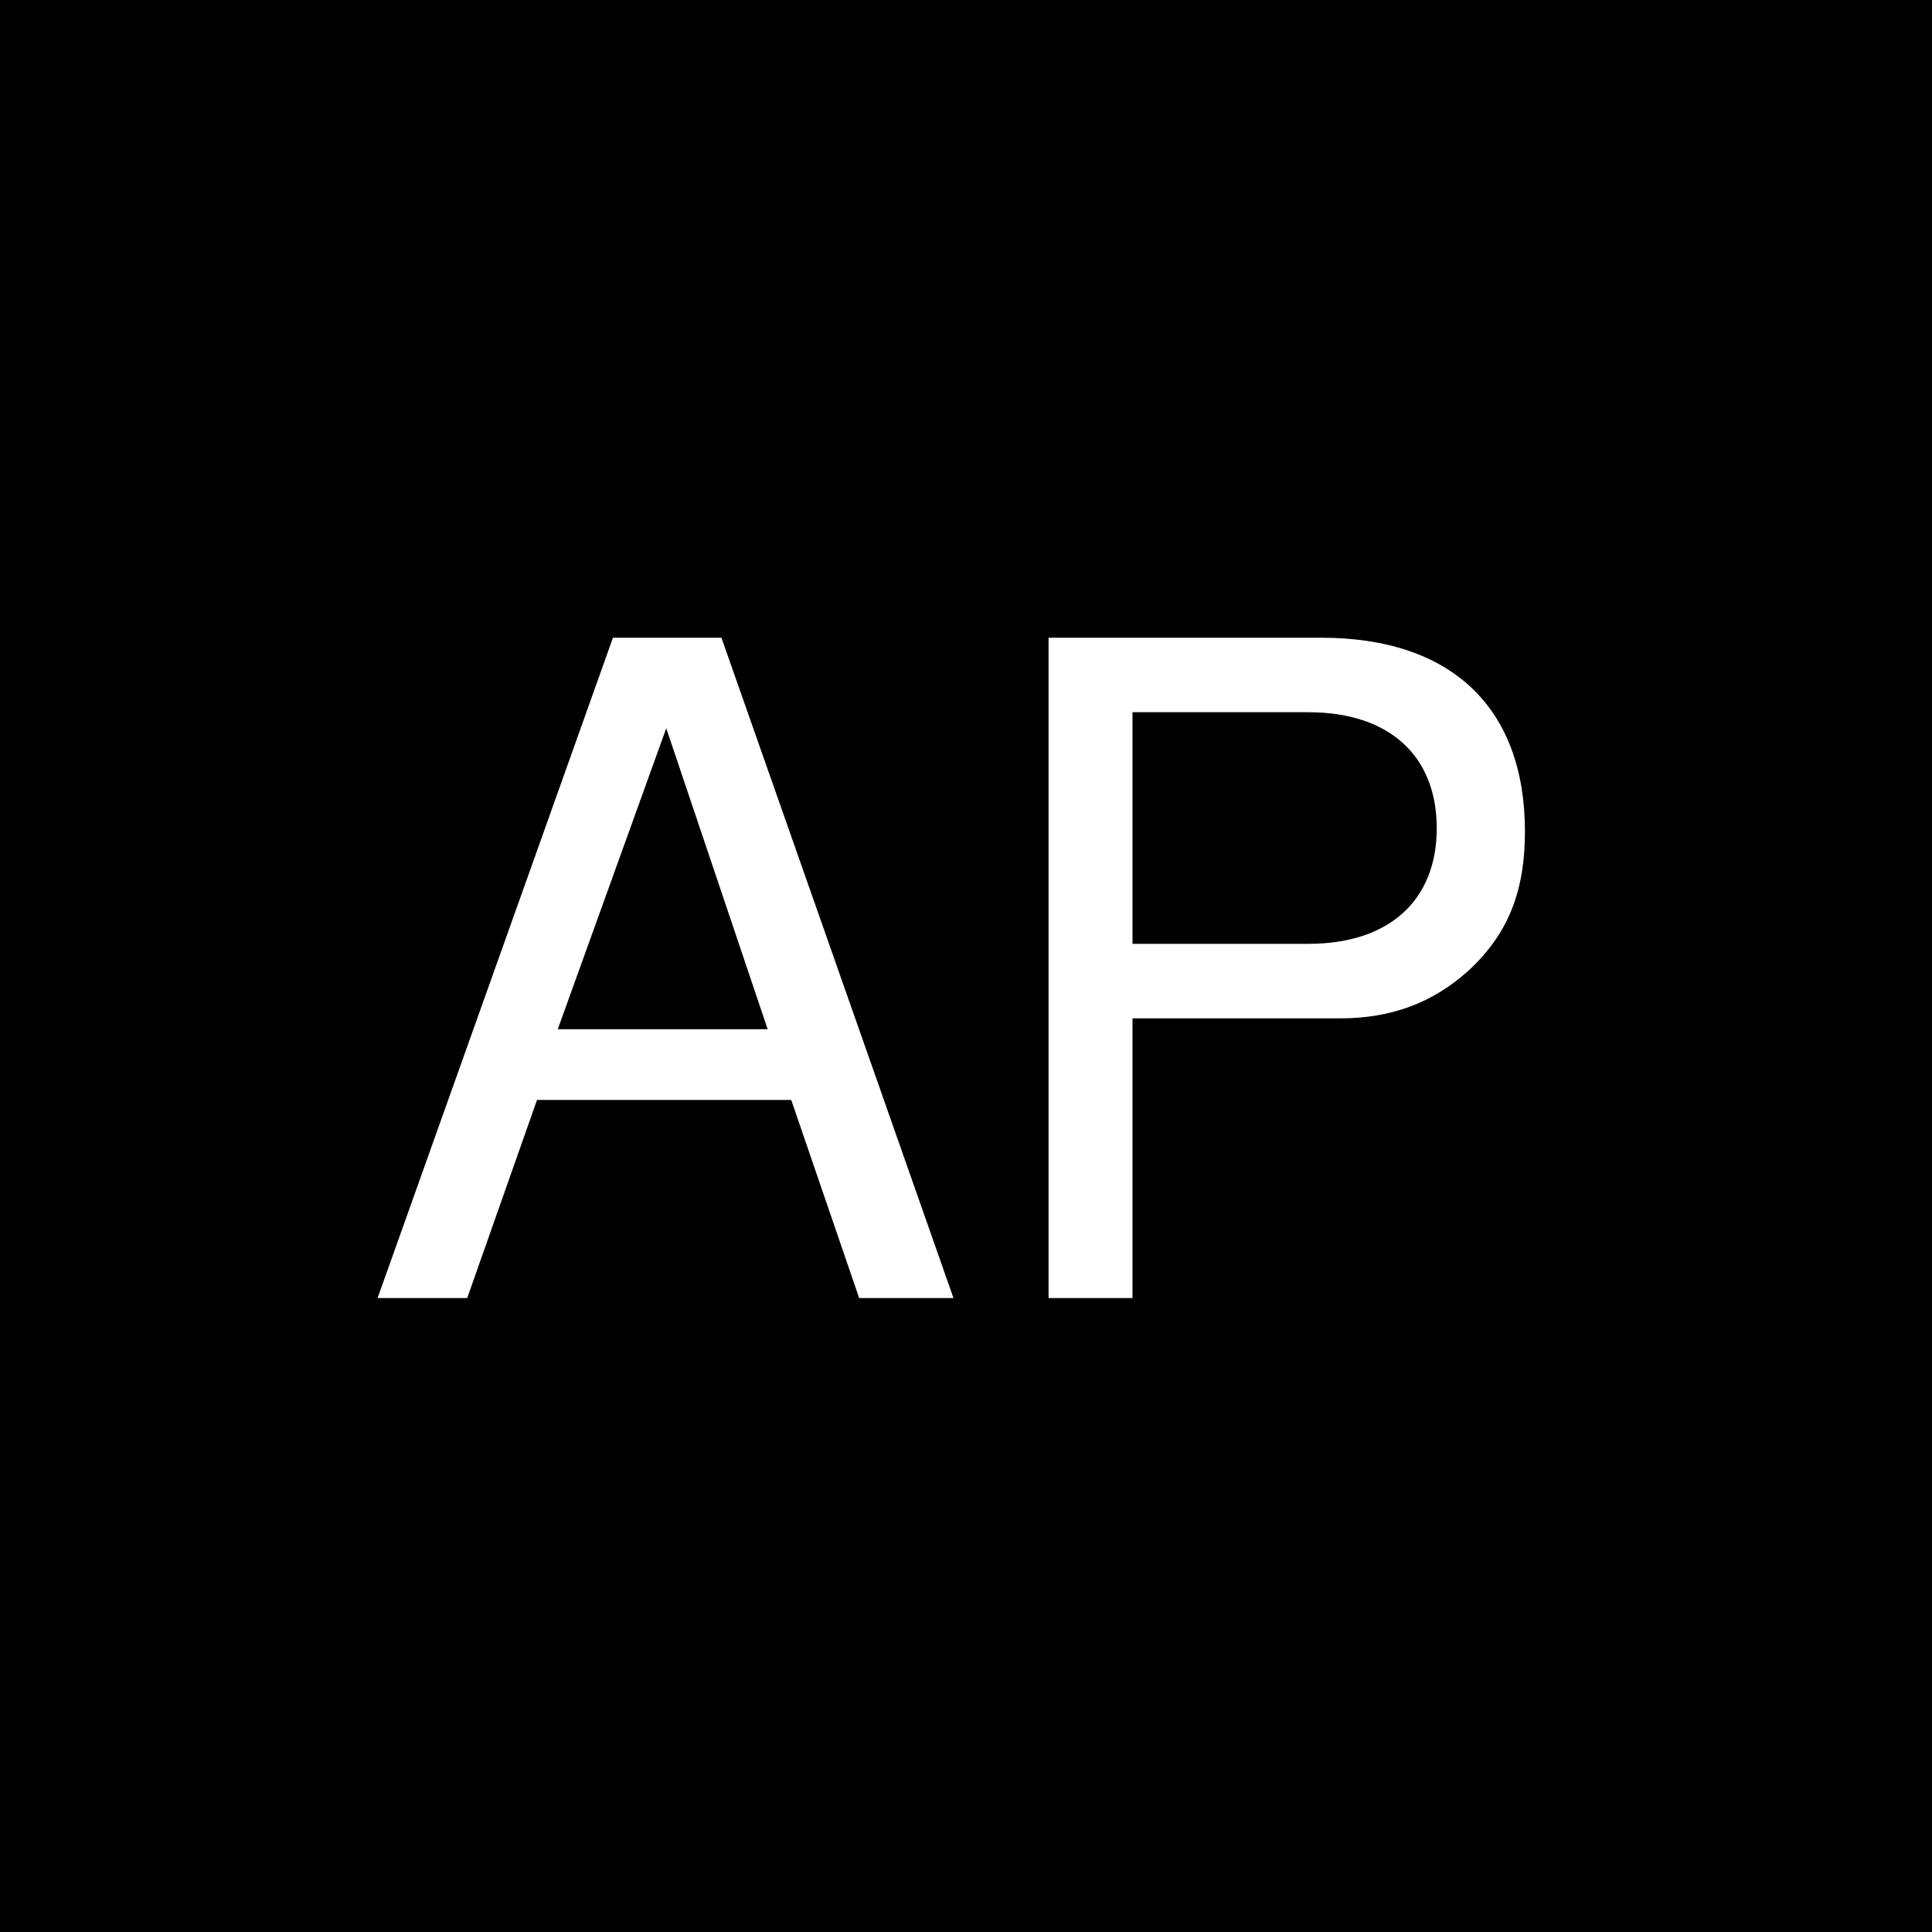
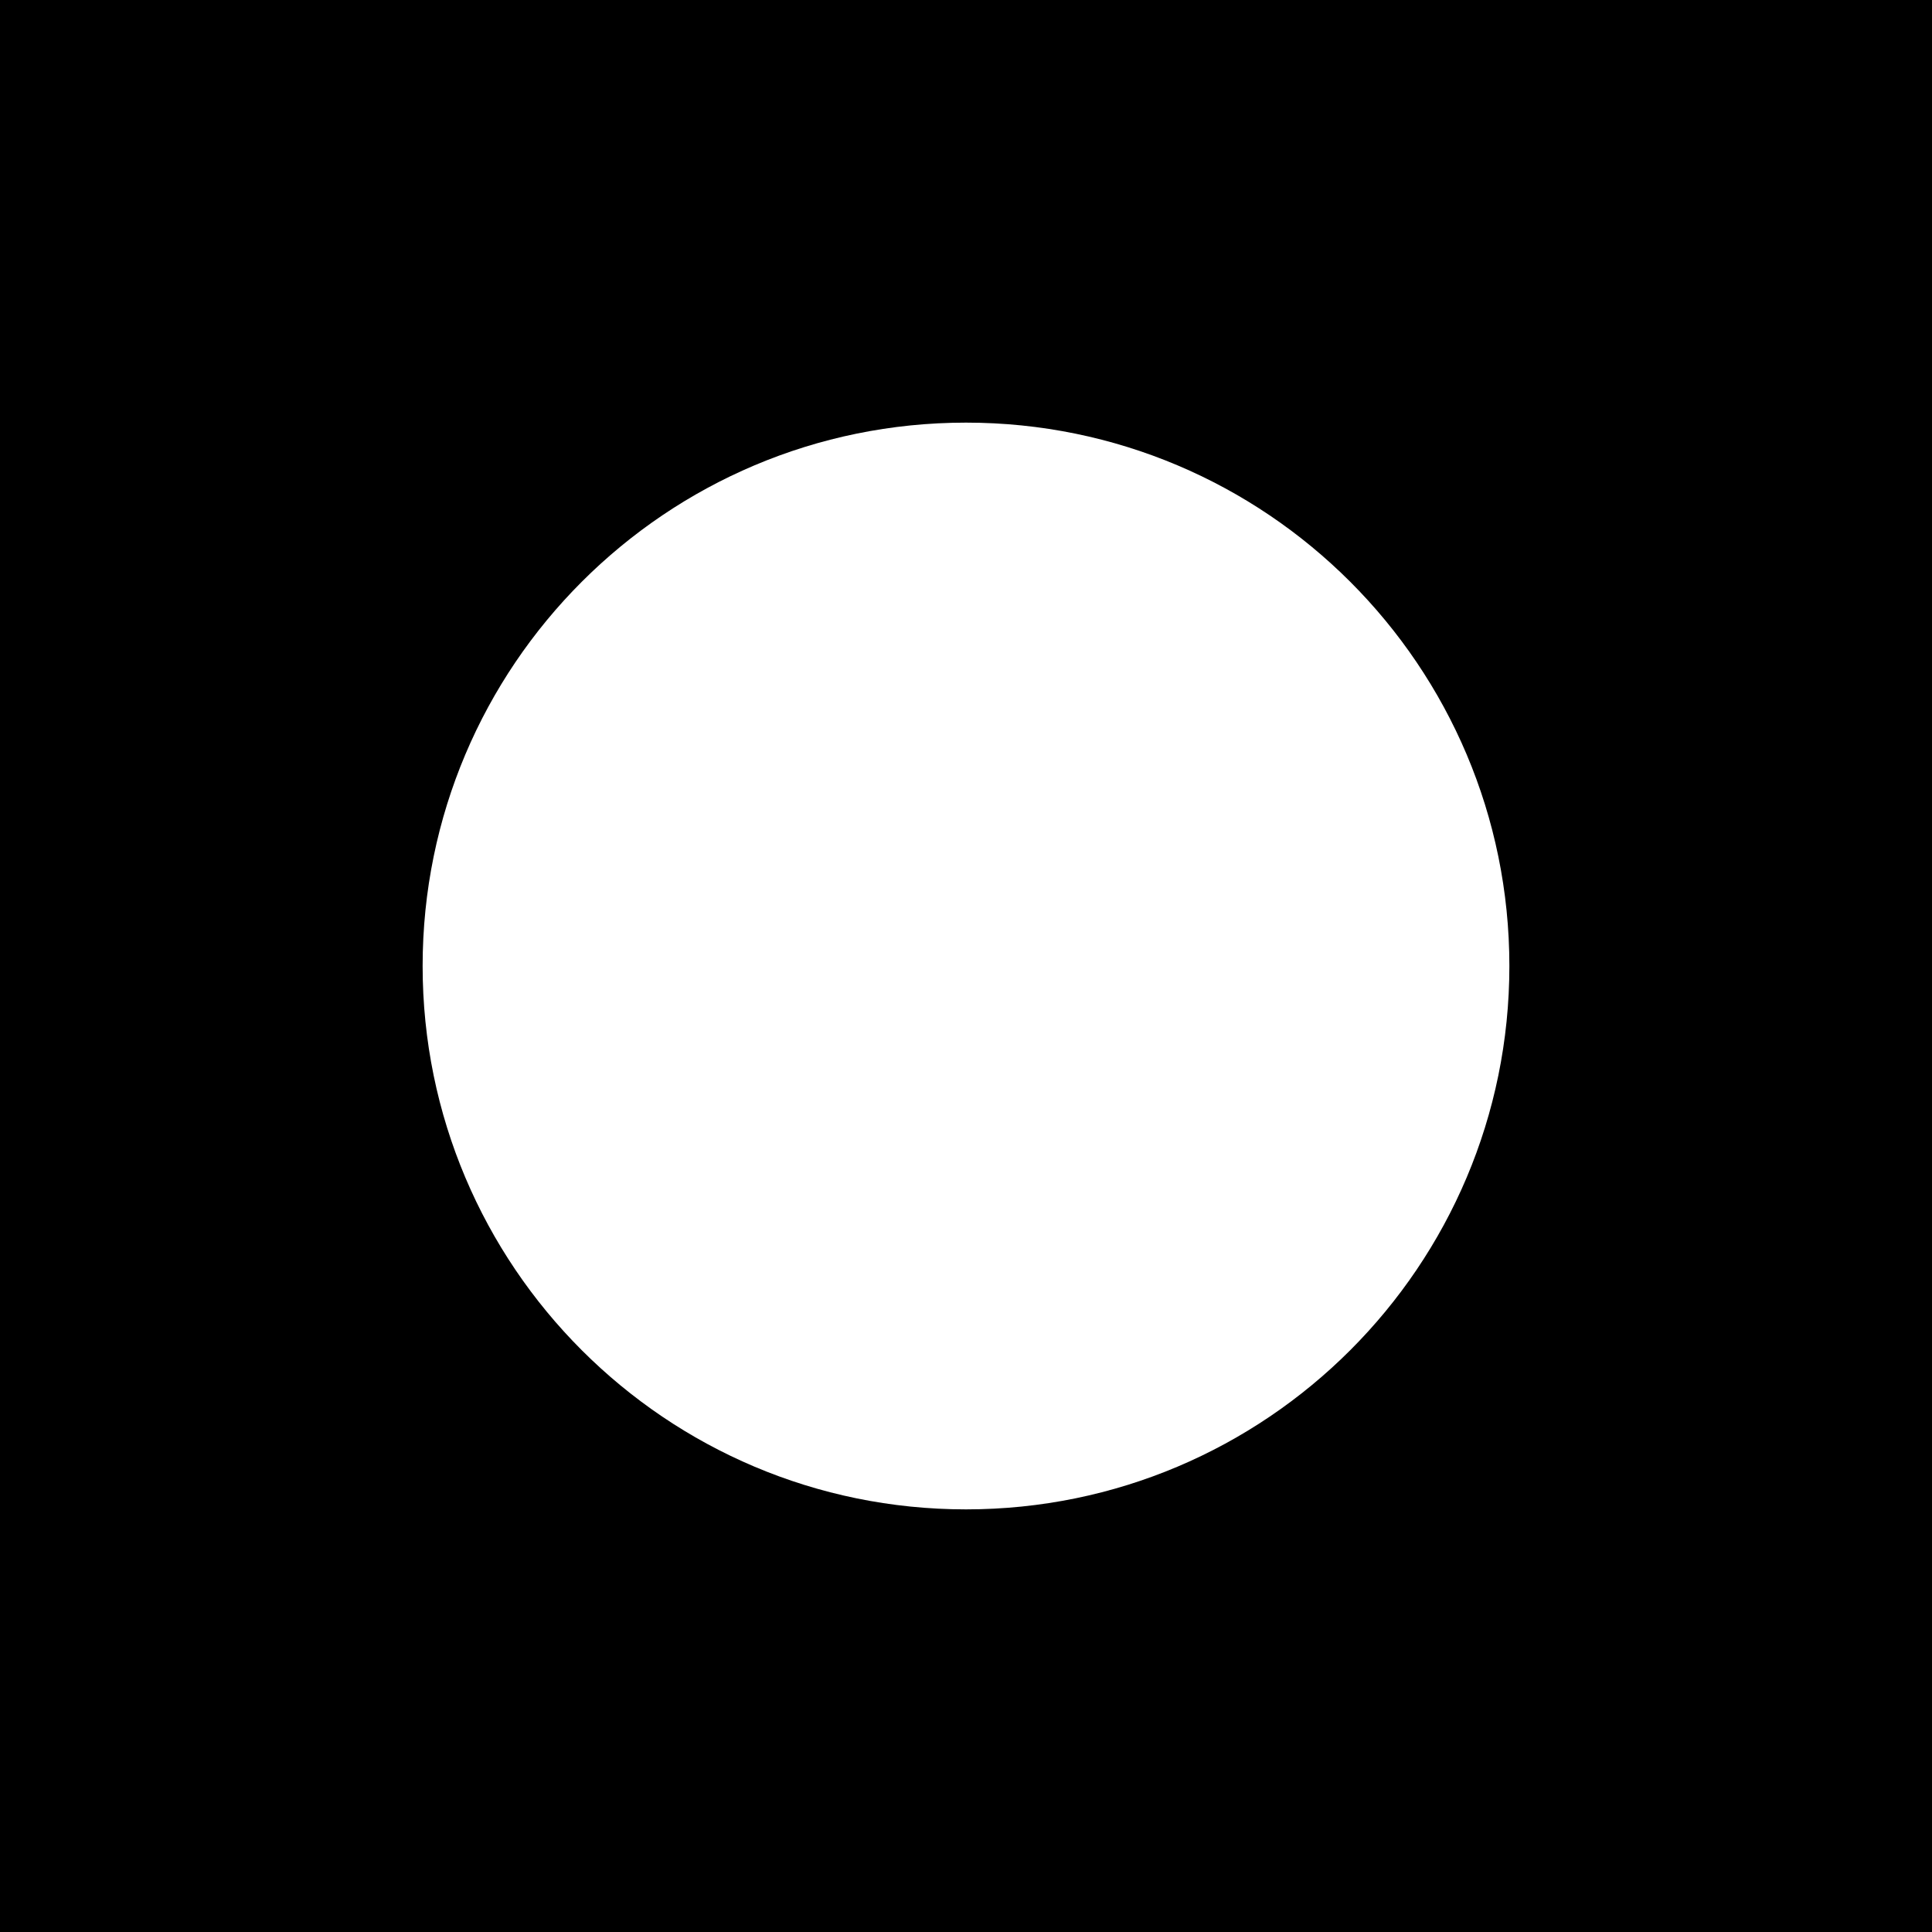
<svg xmlns="http://www.w3.org/2000/svg" viewBox="0 0 64 64">
-   <rect width="64" height="64" fill="#000" />
-   <text x="32" y="43" font-family="Helvetica, Arial, sans-serif" font-size="30" font-weight="400" fill="#fff" text-anchor="middle">AP</text>
+   <rect width="64" height="64" fill="#000000" />
+   <circle cx="32" cy="32" r="18" fill="#ffffff" />
</svg>
